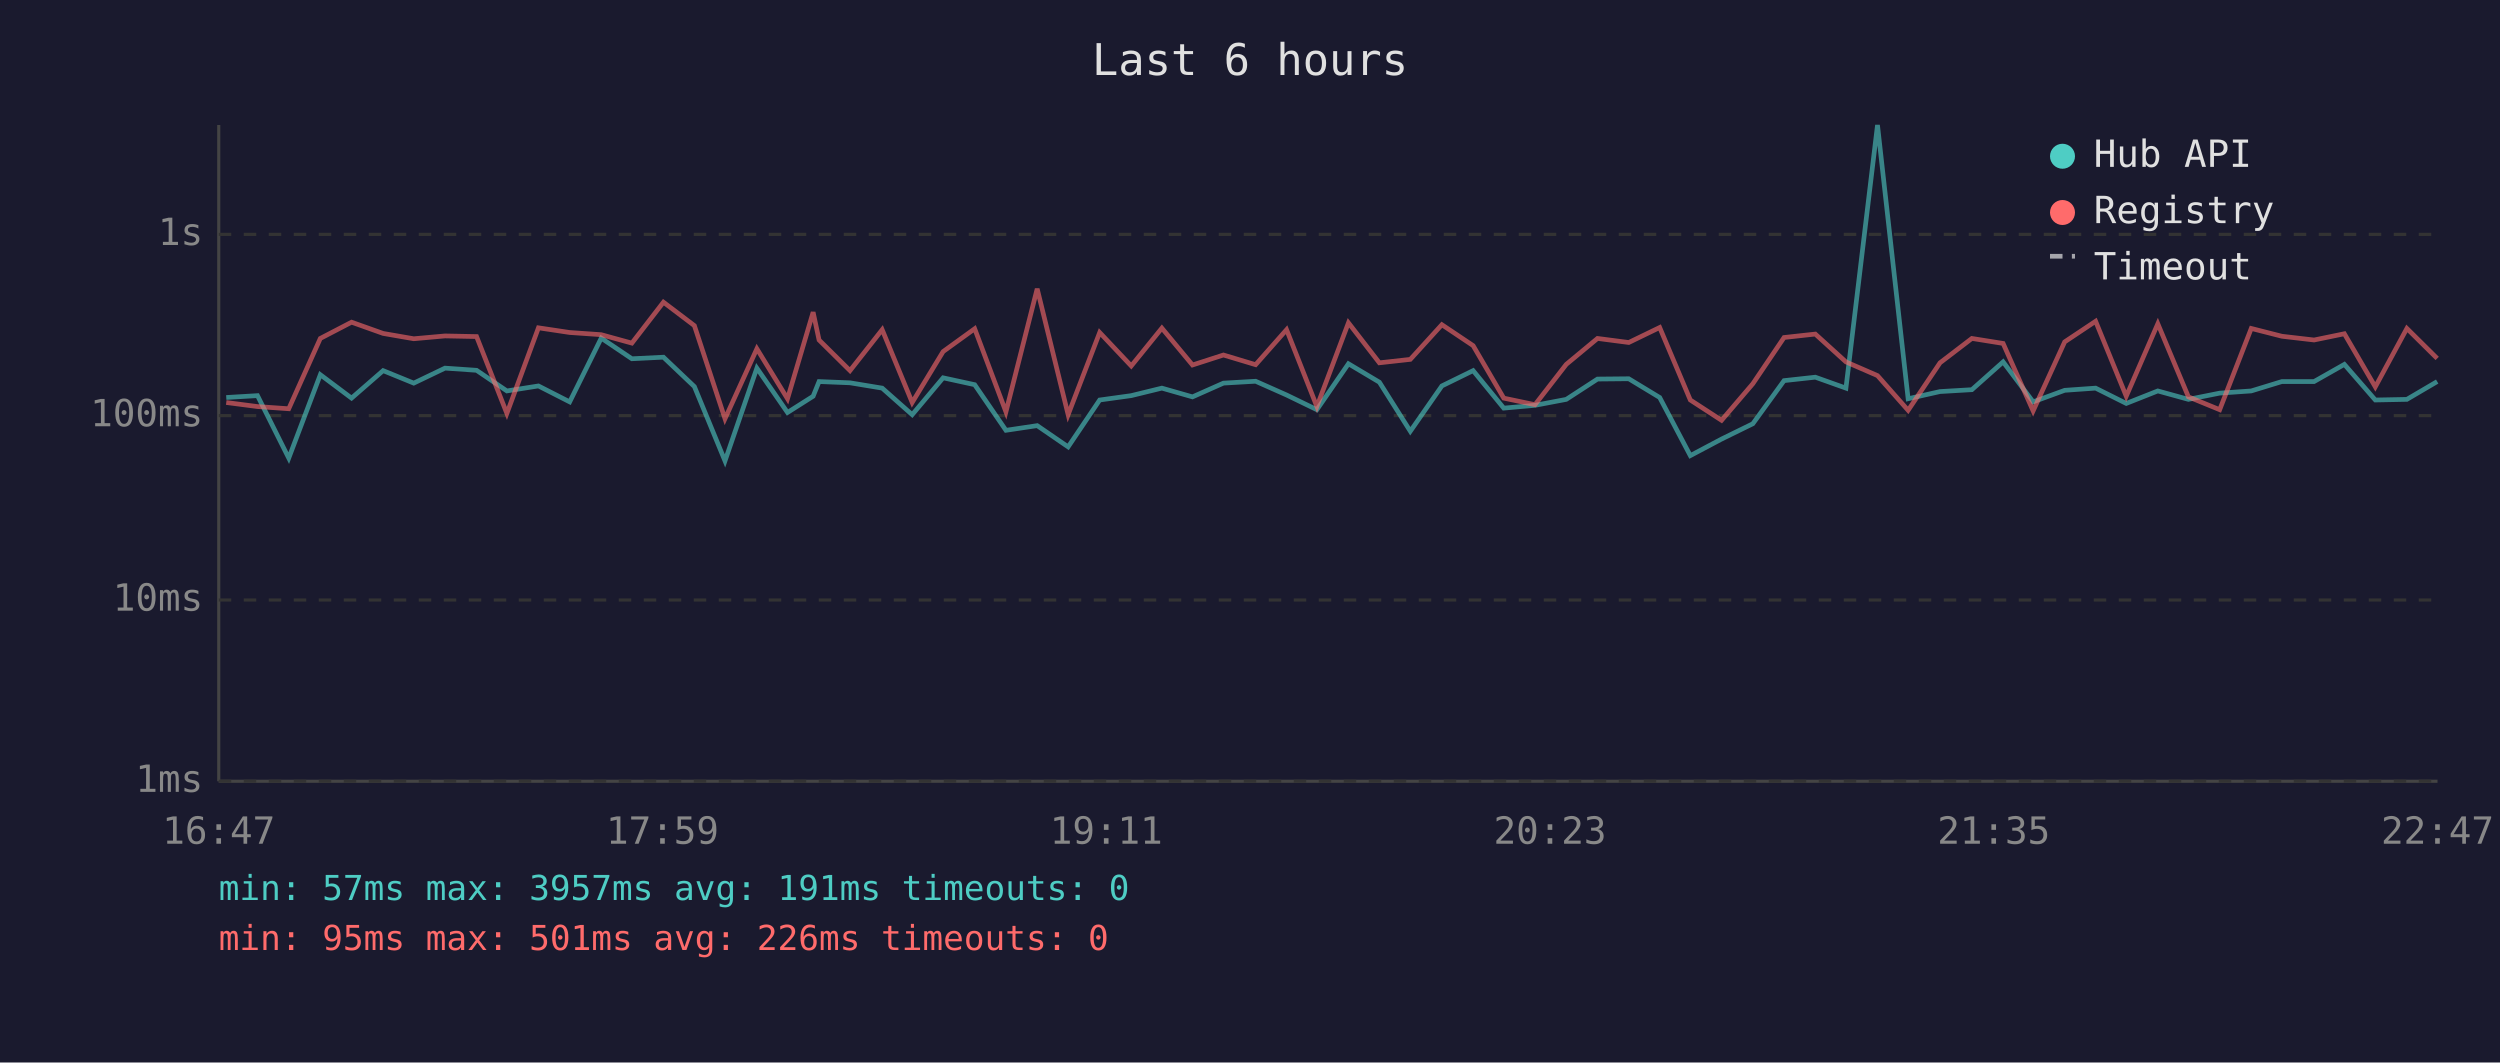
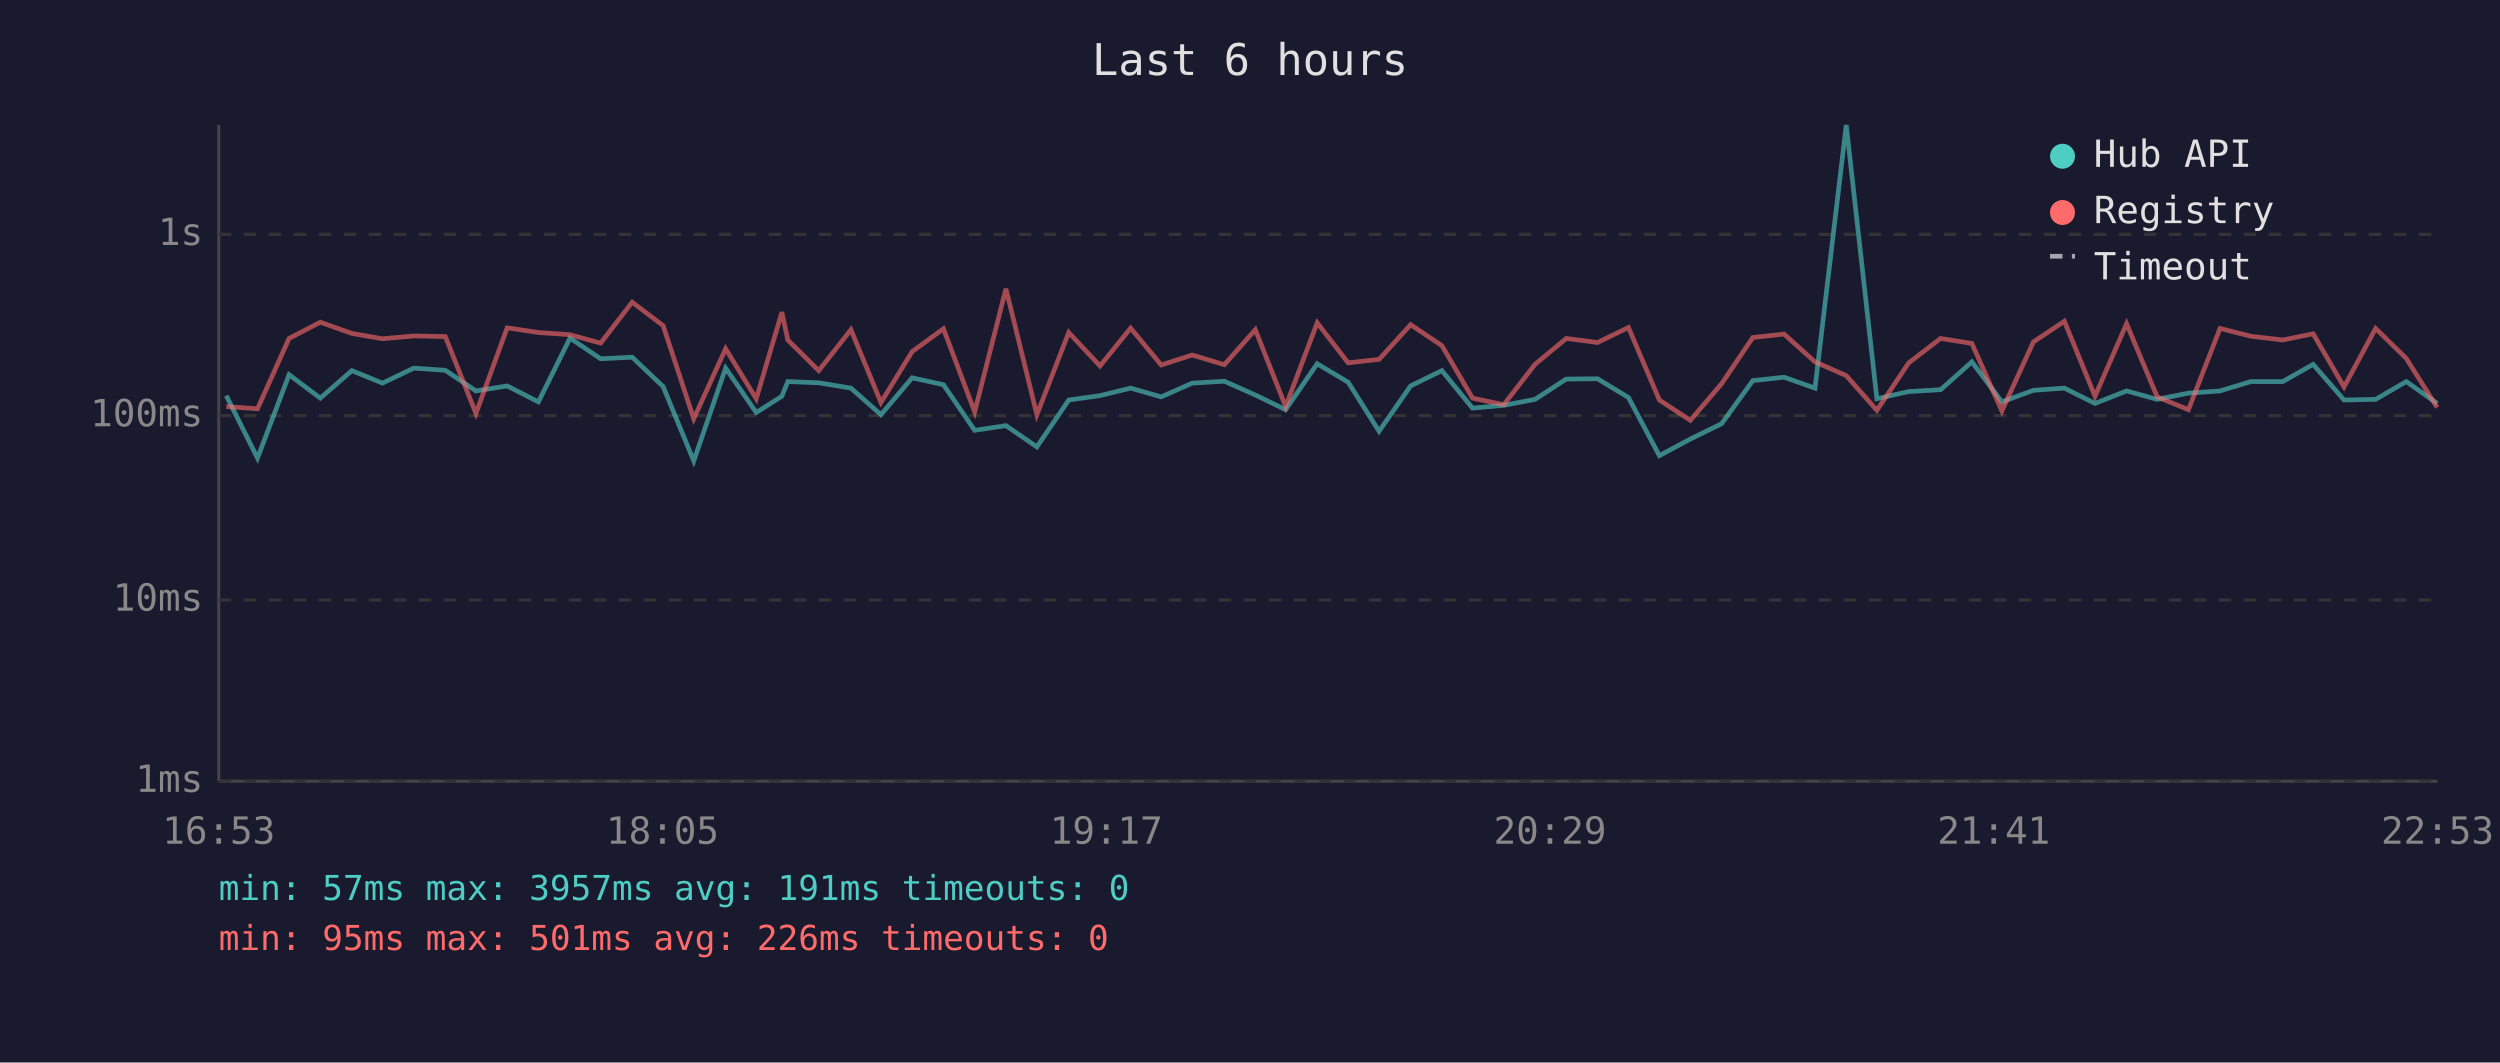
<svg xmlns="http://www.w3.org/2000/svg" viewBox="0 0 800 340" font-family="monospace" font-size="12">
  <rect width="800" height="340" fill="#1a1a2e" />
  <text x="400" y="24" fill="#e0e0e0" font-size="14" text-anchor="middle">Last 6 hours</text>
  <line x1="70" y1="40" x2="70" y2="250" stroke="#444" stroke-width="1" />
  <line x1="70" y1="250" x2="780" y2="250" stroke="#444" stroke-width="1" />
  <line x1="70" y1="250" x2="780" y2="250" stroke="#333" stroke-width="1" stroke-dasharray="4" />
  <text x="65" y="250" fill="#888" text-anchor="end" dominant-baseline="middle">1ms</text>
  <line x1="70" y1="192" x2="780" y2="192" stroke="#333" stroke-width="1" stroke-dasharray="4" />
  <text x="65" y="192" fill="#888" text-anchor="end" dominant-baseline="middle">10ms</text>
  <line x1="70" y1="133" x2="780" y2="133" stroke="#333" stroke-width="1" stroke-dasharray="4" />
  <text x="65" y="133" fill="#888" text-anchor="end" dominant-baseline="middle">100ms</text>
  <line x1="70" y1="75" x2="780" y2="75" stroke="#333" stroke-width="1" stroke-dasharray="4" />
  <text x="65" y="75" fill="#888" text-anchor="end" dominant-baseline="middle">1s</text>
-   <text x="70" y="270" fill="#888" text-anchor="middle">16:47</text>
-   <text x="212" y="270" fill="#888" text-anchor="middle">17:59</text>
-   <text x="354" y="270" fill="#888" text-anchor="middle">19:11</text>
-   <text x="496" y="270" fill="#888" text-anchor="middle">20:23</text>
-   <text x="638" y="270" fill="#888" text-anchor="middle">21:35</text>
-   <text x="780" y="270" fill="#888" text-anchor="middle">22:47</text>
-   <polyline points="72.4,127.2 82.4,126.6 92.4,146.6 102.5,119.9 112.5,127.4 122.6,118.6 132.4,122.6 142.4,117.8 152.5,118.5 162.2,125.1 172.3,123.5 182.3,128.6 192.4,108.2 202.2,114.8 212.3,114.3 222.2,123.7 232.0,147.5 242.2,117.8 252.0,132.0 260.2,126.8 262.1,122.1 272.0,122.5 282.3,124.2 291.9,132.7 301.8,120.9 311.9,123.1 321.9,137.7 331.9,136.2 341.8,143.0 351.9,128.0 362.0,126.6 371.8,124.2 381.6,127.0 391.5,122.6 401.8,122.0 411.7,126.4 421.4,131.1 431.5,116.4 441.4,122.3 451.3,138.0 461.4,123.5 471.4,118.6 481.2,130.6 491.2,129.7 501.2,127.8 511.2,121.3 521.2,121.2 531.1,127.2 540.9,145.8 550.9,140.5 560.9,135.6 570.9,121.8 580.9,120.7 590.7,124.2 600.8,40.0 610.6,127.6 620.8,125.3 631.0,124.7 641.0,115.8 650.6,128.6 660.7,124.9 670.6,124.2 680.4,129.1 690.5,125.1 700.3,127.8 710.3,125.8 720.4,125.1 730.2,122.1 740.5,122.1 750.2,116.6 760.1,128.0 770.2,127.8 779.9,122.1" fill="none" stroke="#4ecdc4" stroke-width="1.5" opacity="0.6" />
-   <polyline points="72.4,128.8 82.4,130.1 92.4,130.8 102.5,108.3 112.5,103.1 122.6,106.7 132.4,108.4 142.4,107.5 152.5,107.7 162.2,132.3 172.3,104.9 182.3,106.4 192.4,107.1 202.2,109.8 212.3,96.7 222.2,104.2 232.0,134.0 242.2,111.6 252.0,127.6 260.2,99.9 262.1,108.8 272.0,118.6 282.3,105.5 291.9,128.8 301.8,112.5 311.9,105.2 321.9,131.8 331.9,92.4 341.8,132.7 351.9,106.4 362.0,117.1 371.8,105.0 381.6,116.8 391.5,113.6 401.8,116.7 411.7,105.5 421.4,130.1 431.5,103.3 441.4,116.1 451.3,115.0 461.4,103.9 471.4,110.6 481.2,127.4 491.2,129.5 501.2,116.6 511.2,108.3 521.2,109.6 531.1,104.8 540.9,128.0 550.9,134.5 560.9,122.8 570.9,108.0 580.9,106.9 590.7,115.8 600.8,120.2 610.6,131.3 620.8,116.1 631.0,108.3 641.0,109.9 650.6,131.5 660.7,109.4 670.6,102.8 680.4,126.8 690.5,103.6 700.3,127.0 710.3,131.1 720.4,105.1 730.2,107.6 740.5,108.8 750.2,106.8 760.1,123.8 770.2,105.1 779.9,114.7" fill="none" stroke="#ff6b6b" stroke-width="1.5" opacity="0.6" />
+   <text x="70" y="270" fill="#888" text-anchor="middle">16:53</text>
+   <text x="212" y="270" fill="#888" text-anchor="middle">18:05</text>
+   <text x="354" y="270" fill="#888" text-anchor="middle">19:17</text>
+   <text x="496" y="270" fill="#888" text-anchor="middle">20:29</text>
+   <text x="638" y="270" fill="#888" text-anchor="middle">21:41</text>
+   <text x="780" y="270" fill="#888" text-anchor="middle">22:53</text>
+   <polyline points="72.4,126.6 82.4,146.6 92.5,119.9 102.5,127.4 112.6,118.6 122.4,122.6 132.4,117.8 142.5,118.5 152.3,125.1 162.3,123.5 172.3,128.6 182.4,108.2 192.2,114.8 202.3,114.3 212.2,123.7 222.0,147.5 232.2,117.8 242.0,132.0 250.2,126.8 252.1,122.1 262.0,122.5 272.3,124.2 281.9,132.7 291.9,120.9 301.9,123.1 311.9,137.7 321.9,136.2 331.8,143.0 342.0,128.0 352.0,126.6 361.8,124.2 371.6,127.0 381.5,122.6 391.8,122.0 401.7,126.4 411.4,131.1 421.5,116.4 431.4,122.3 441.3,138.0 451.4,123.5 461.4,118.6 471.2,130.6 481.2,129.7 491.2,127.8 501.2,121.3 511.2,121.2 521.1,127.2 531.0,145.8 540.9,140.5 550.9,135.6 560.9,121.8 570.9,120.7 580.8,124.2 590.8,40.0 600.6,127.6 610.8,125.3 621.0,124.7 631.0,115.8 640.6,128.6 650.7,124.9 660.6,124.2 670.4,129.1 680.5,125.1 690.3,127.8 700.3,125.8 710.4,125.1 720.3,122.1 730.5,122.1 740.2,116.6 750.1,128.0 760.2,127.8 770.0,122.1 779.9,129.1" fill="none" stroke="#4ecdc4" stroke-width="1.5" opacity="0.6" />
+   <polyline points="72.4,130.1 82.4,130.8 92.5,108.3 102.5,103.1 112.6,106.7 122.4,108.4 132.4,107.5 142.5,107.7 152.3,132.3 162.3,104.9 172.3,106.4 182.4,107.1 192.2,109.8 202.3,96.7 212.2,104.2 222.0,134.0 232.2,111.6 242.0,127.6 250.2,99.9 252.1,108.8 262.0,118.6 272.3,105.5 281.9,128.8 291.9,112.5 301.9,105.2 311.9,131.8 321.9,92.4 331.8,132.7 342.0,106.4 352.0,117.1 361.8,105.0 371.6,116.8 381.5,113.6 391.8,116.7 401.7,105.5 411.4,130.1 421.5,103.3 431.4,116.1 441.3,115.0 451.4,103.9 461.4,110.6 471.2,127.4 481.2,129.5 491.2,116.6 501.2,108.3 511.2,109.6 521.1,104.8 531.0,128.0 540.9,134.5 550.9,122.8 560.9,108.0 570.9,106.9 580.8,115.8 590.8,120.2 600.6,131.3 610.8,116.1 621.0,108.3 631.0,109.9 640.6,131.5 650.7,109.4 660.6,102.8 670.4,126.8 680.5,103.6 690.3,127.0 700.3,131.1 710.4,105.1 720.3,107.6 730.5,108.8 740.2,106.8 750.1,123.8 760.2,105.1 770.0,114.7 779.9,130.4" fill="none" stroke="#ff6b6b" stroke-width="1.5" opacity="0.6" />
  <circle cx="660" cy="50" r="4" fill="#4ecdc4" />
  <text x="670" y="50" fill="#e0e0e0" dominant-baseline="middle">Hub API</text>
  <circle cx="660" cy="68" r="4" fill="#ff6b6b" />
  <text x="670" y="68" fill="#e0e0e0" dominant-baseline="middle">Registry</text>
  <line x1="656" y1="82" x2="664" y2="82" stroke="#e0e0e0" stroke-width="1.5" stroke-dasharray="4,3" opacity="0.7" />
  <text x="670" y="86" fill="#e0e0e0" dominant-baseline="middle">Timeout</text>
  <text x="70" y="288" fill="#4ecdc4" font-size="11">min: 57ms  max: 3957ms  avg: 191ms  timeouts: 0</text>
  <text x="70" y="304" fill="#ff6b6b" font-size="11">min: 95ms  max: 501ms  avg: 226ms  timeouts: 0</text>
</svg>
